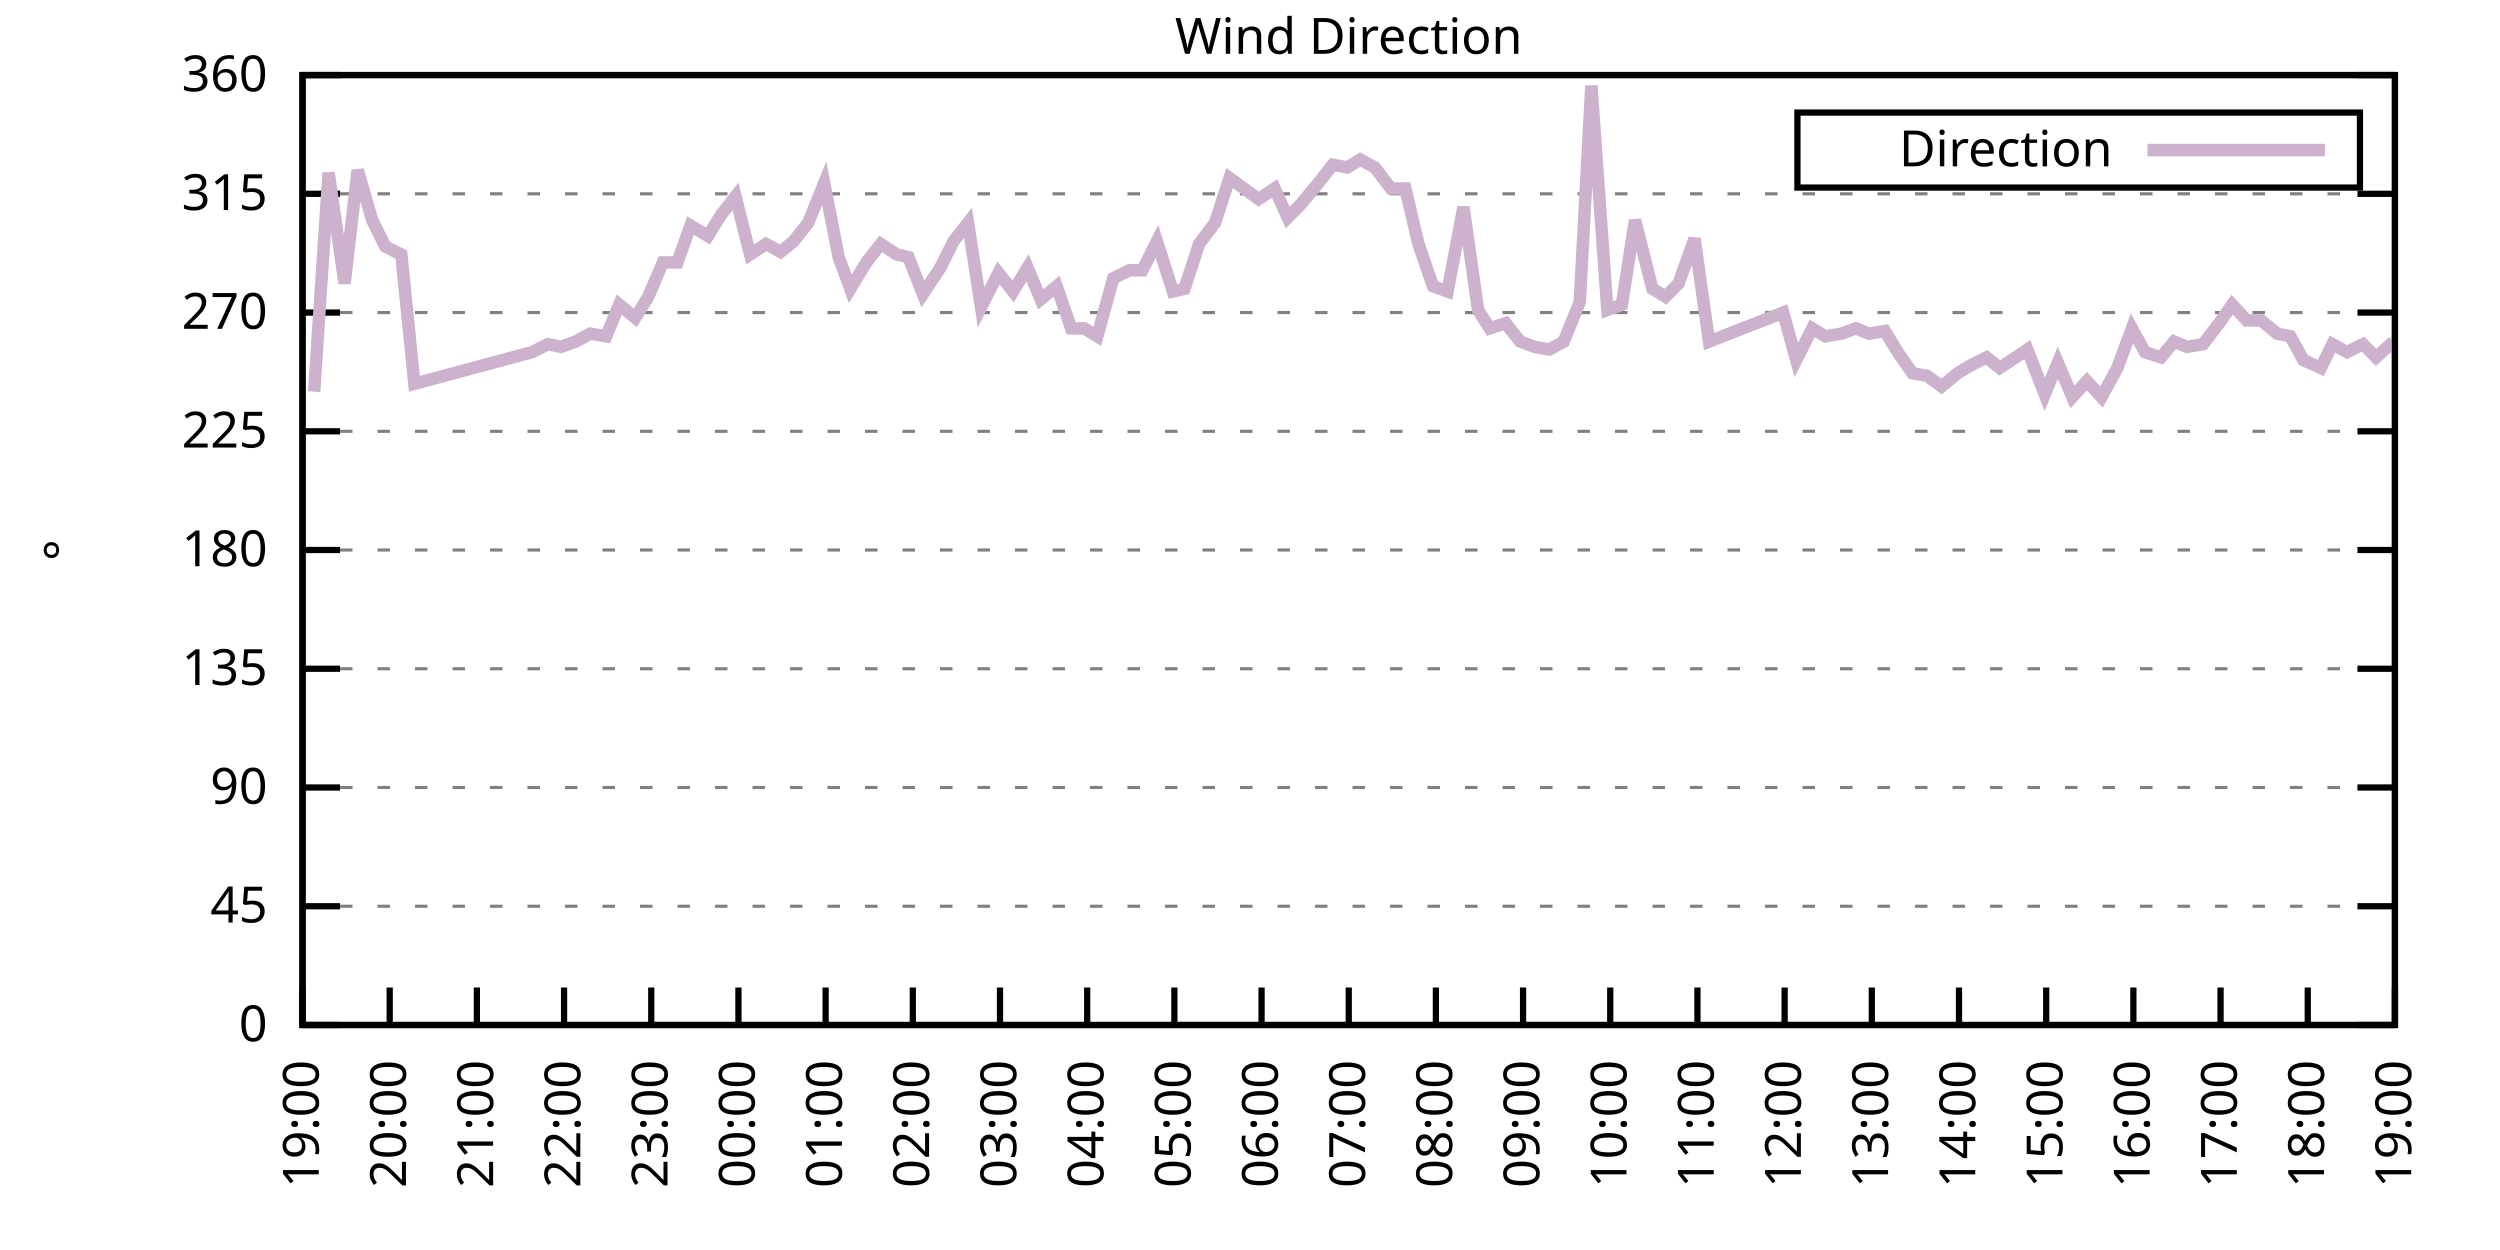
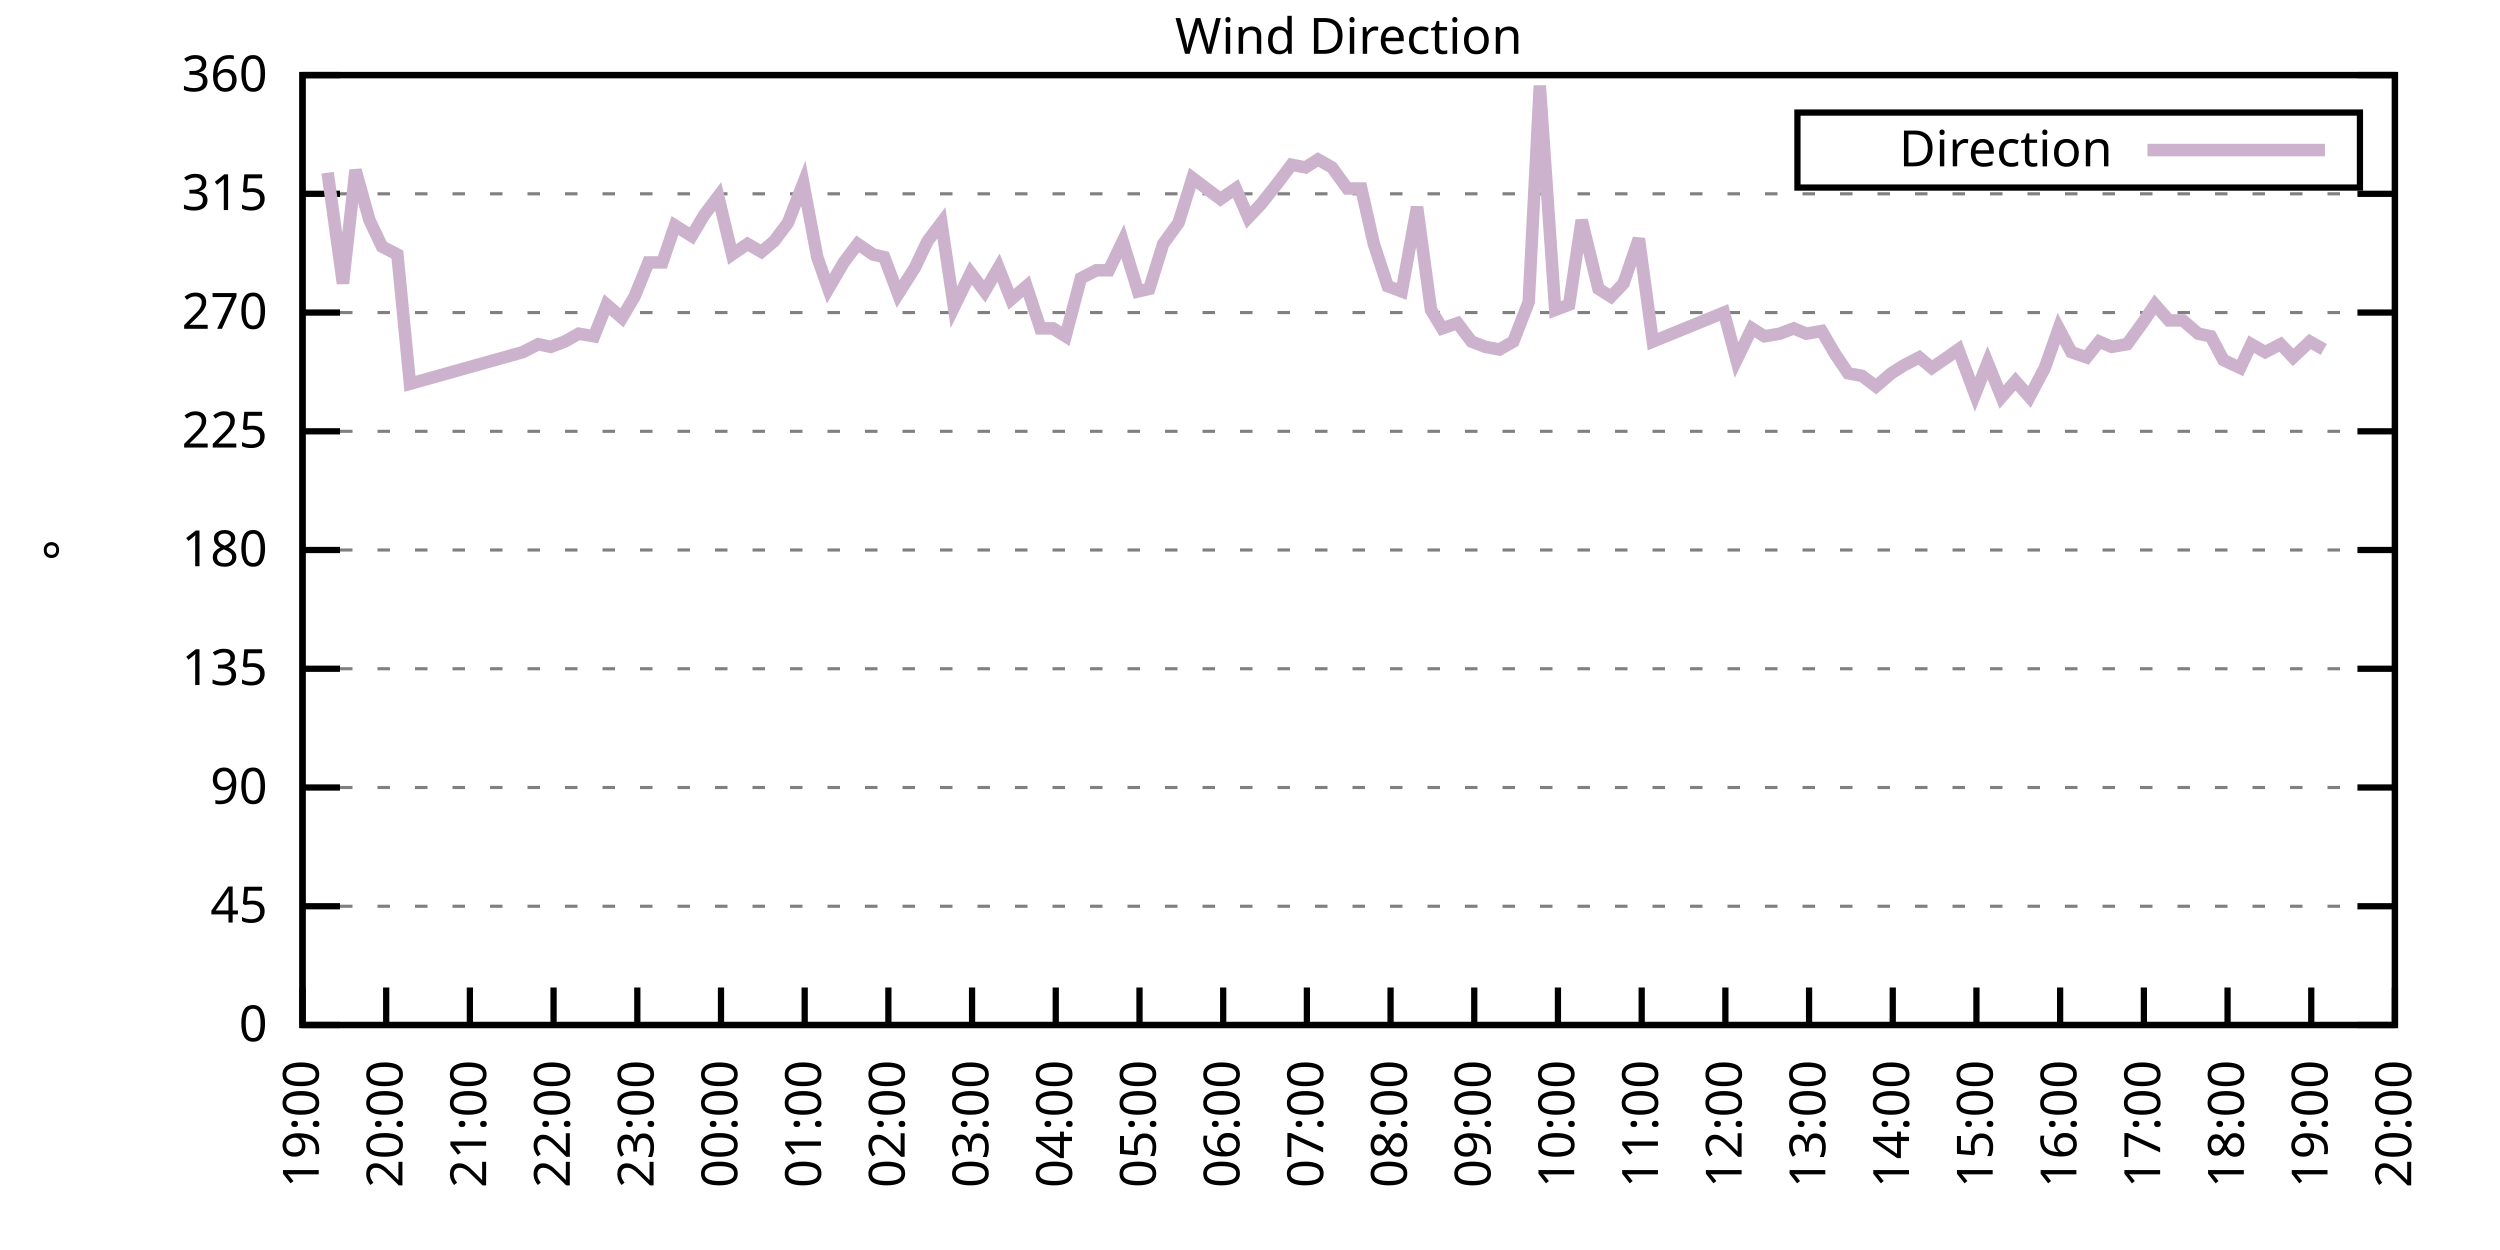
<svg xmlns="http://www.w3.org/2000/svg" xmlns:xlink="http://www.w3.org/1999/xlink" width="400" height="200" viewBox="0 0 400 200">
  <g id="gnuplot_canvas">
    <rect x="0" y="0" width="400" height="200" fill="none" />
    <defs>
      <circle id="gpDot" r="0.5" stroke-width="0.5" stroke="currentColor" />
      <path id="gpPt0" stroke-width="0.333" stroke="currentColor" d="M-1,0 h2 M0,-1 v2" />
      <path id="gpPt1" stroke-width="0.333" stroke="currentColor" d="M-1,-1 L1,1 M1,-1 L-1,1" />
      <path id="gpPt2" stroke-width="0.333" stroke="currentColor" d="M-1,0 L1,0 M0,-1 L0,1 M-1,-1 L1,1 M-1,1 L1,-1" />
      <rect id="gpPt3" stroke-width="0.333" stroke="currentColor" x="-1" y="-1" width="2" height="2" />
      <rect id="gpPt4" stroke-width="0.333" stroke="currentColor" fill="currentColor" x="-1" y="-1" width="2" height="2" />
      <circle id="gpPt5" stroke-width="0.333" stroke="currentColor" cx="0" cy="0" r="1" />
      <use xlink:href="#gpPt5" id="gpPt6" fill="currentColor" stroke="none" />
      <path id="gpPt7" stroke-width="0.333" stroke="currentColor" d="M0,-1.33 L-1.33,0.67 L1.33,0.67 z" />
      <use xlink:href="#gpPt7" id="gpPt8" fill="currentColor" stroke="none" />
      <use xlink:href="#gpPt7" id="gpPt9" stroke="currentColor" transform="rotate(180)" />
      <use xlink:href="#gpPt9" id="gpPt10" fill="currentColor" stroke="none" />
      <use xlink:href="#gpPt3" id="gpPt11" stroke="currentColor" transform="rotate(45)" />
      <use xlink:href="#gpPt11" id="gpPt12" fill="currentColor" stroke="none" />
      <path id="gpPt13" stroke-width="0.333" stroke="currentColor" d="M0,1.330 L1.265,0.411 L0.782,-1.067 L-0.782,-1.076 L-1.265,0.411 z" />
      <use xlink:href="#gpPt13" id="gpPt14" fill="currentColor" stroke="none" />
      <filter id="textbox" filterUnits="objectBoundingBox" x="0" y="0" height="1" width="1">
        <feFlood flood-color="white" flood-opacity="1" result="bgnd" />
        <feComposite in="SourceGraphic" in2="bgnd" operator="atop" />
      </filter>
      <filter id="greybox" filterUnits="objectBoundingBox" x="0" y="0" height="1" width="1">
        <feFlood flood-color="lightgrey" flood-opacity="1" result="grey" />
        <feComposite in="SourceGraphic" in2="grey" operator="atop" />
      </filter>
    </defs>
    <g fill="none" color="white" stroke="currentColor" stroke-width="1.00" stroke-linecap="butt" stroke-linejoin="miter">
</g>
    <g fill="none" color="black" stroke="currentColor" stroke-width="1.00" stroke-linecap="butt" stroke-linejoin="miter">
      <g stroke="none" shape-rendering="crispEdges">
        <polygon fill="rgb(255, 255, 255)" points="48.40,164.00 383.18,164.00 383.18,12.02 48.40,12.02 " />
      </g>
    </g>
    <g fill="none" color="black" stroke="currentColor" stroke-width="1.00" stroke-linecap="butt" stroke-linejoin="miter">
</g>
    <g fill="none" color="black" stroke="black" stroke-width="0.50" stroke-linecap="butt" stroke-linejoin="miter">
</g>
    <g fill="none" color="gray" stroke="currentColor" stroke-width="0.50" stroke-linecap="butt" stroke-linejoin="miter">
      <path stroke="gray" stroke-dasharray="2,4" class="gridline" d="M48.40,164.00 L383.19,164.00  " />
    </g>
    <g fill="none" color="gray" stroke="gray" stroke-width="1.00" stroke-linecap="butt" stroke-linejoin="miter">
</g>
    <g fill="none" color="black" stroke="currentColor" stroke-width="1.00" stroke-linecap="butt" stroke-linejoin="miter">
      <path stroke="black" d="M48.40,164.00 L54.40,164.00 M383.19,164.00 L377.19,164.00  " />
      <g transform="translate(42.80,166.60)" stroke="none" fill="black" font-family="Sans" font-size="8.00" text-anchor="end">
        <text>
          <tspan font-family="Sans"> 0</tspan>
        </text>
      </g>
    </g>
    <g fill="none" color="black" stroke="currentColor" stroke-width="1.00" stroke-linecap="butt" stroke-linejoin="miter">
</g>
    <g fill="none" color="black" stroke="black" stroke-width="0.50" stroke-linecap="butt" stroke-linejoin="miter">
</g>
    <g fill="none" color="gray" stroke="currentColor" stroke-width="0.50" stroke-linecap="butt" stroke-linejoin="miter">
      <path stroke="gray" stroke-dasharray="2,4" class="gridline" d="M48.40,145.00 L383.19,145.00  " />
    </g>
    <g fill="none" color="gray" stroke="gray" stroke-width="1.00" stroke-linecap="butt" stroke-linejoin="miter">
</g>
    <g fill="none" color="black" stroke="currentColor" stroke-width="1.00" stroke-linecap="butt" stroke-linejoin="miter">
      <path stroke="black" d="M48.40,145.00 L54.40,145.00 M383.19,145.00 L377.19,145.00  " />
      <g transform="translate(42.80,147.60)" stroke="none" fill="black" font-family="Sans" font-size="8.00" text-anchor="end">
        <text>
          <tspan font-family="Sans"> 45</tspan>
        </text>
      </g>
    </g>
    <g fill="none" color="black" stroke="currentColor" stroke-width="1.00" stroke-linecap="butt" stroke-linejoin="miter">
</g>
    <g fill="none" color="black" stroke="black" stroke-width="0.50" stroke-linecap="butt" stroke-linejoin="miter">
</g>
    <g fill="none" color="gray" stroke="currentColor" stroke-width="0.50" stroke-linecap="butt" stroke-linejoin="miter">
      <path stroke="gray" stroke-dasharray="2,4" class="gridline" d="M48.40,126.00 L383.19,126.00  " />
    </g>
    <g fill="none" color="gray" stroke="gray" stroke-width="1.00" stroke-linecap="butt" stroke-linejoin="miter">
</g>
    <g fill="none" color="black" stroke="currentColor" stroke-width="1.00" stroke-linecap="butt" stroke-linejoin="miter">
      <path stroke="black" d="M48.40,126.00 L54.40,126.00 M383.19,126.00 L377.19,126.00  " />
      <g transform="translate(42.80,128.60)" stroke="none" fill="black" font-family="Sans" font-size="8.00" text-anchor="end">
        <text>
          <tspan font-family="Sans"> 90</tspan>
        </text>
      </g>
    </g>
    <g fill="none" color="black" stroke="currentColor" stroke-width="1.00" stroke-linecap="butt" stroke-linejoin="miter">
</g>
    <g fill="none" color="black" stroke="black" stroke-width="0.50" stroke-linecap="butt" stroke-linejoin="miter">
</g>
    <g fill="none" color="gray" stroke="currentColor" stroke-width="0.50" stroke-linecap="butt" stroke-linejoin="miter">
      <path stroke="gray" stroke-dasharray="2,4" class="gridline" d="M48.40,107.00 L383.19,107.00  " />
    </g>
    <g fill="none" color="gray" stroke="gray" stroke-width="1.00" stroke-linecap="butt" stroke-linejoin="miter">
</g>
    <g fill="none" color="black" stroke="currentColor" stroke-width="1.00" stroke-linecap="butt" stroke-linejoin="miter">
      <path stroke="black" d="M48.40,107.00 L54.40,107.00 M383.19,107.00 L377.19,107.00  " />
      <g transform="translate(42.80,109.60)" stroke="none" fill="black" font-family="Sans" font-size="8.00" text-anchor="end">
        <text>
          <tspan font-family="Sans"> 135</tspan>
        </text>
      </g>
    </g>
    <g fill="none" color="black" stroke="currentColor" stroke-width="1.00" stroke-linecap="butt" stroke-linejoin="miter">
</g>
    <g fill="none" color="black" stroke="black" stroke-width="0.50" stroke-linecap="butt" stroke-linejoin="miter">
</g>
    <g fill="none" color="gray" stroke="currentColor" stroke-width="0.50" stroke-linecap="butt" stroke-linejoin="miter">
      <path stroke="gray" stroke-dasharray="2,4" class="gridline" d="M48.40,88.00 L383.19,88.00  " />
    </g>
    <g fill="none" color="gray" stroke="gray" stroke-width="1.00" stroke-linecap="butt" stroke-linejoin="miter">
</g>
    <g fill="none" color="black" stroke="currentColor" stroke-width="1.00" stroke-linecap="butt" stroke-linejoin="miter">
      <path stroke="black" d="M48.40,88.00 L54.40,88.00 M383.19,88.00 L377.19,88.00  " />
      <g transform="translate(42.80,90.60)" stroke="none" fill="black" font-family="Sans" font-size="8.00" text-anchor="end">
        <text>
          <tspan font-family="Sans"> 180</tspan>
        </text>
      </g>
    </g>
    <g fill="none" color="black" stroke="currentColor" stroke-width="1.00" stroke-linecap="butt" stroke-linejoin="miter">
</g>
    <g fill="none" color="black" stroke="black" stroke-width="0.50" stroke-linecap="butt" stroke-linejoin="miter">
</g>
    <g fill="none" color="gray" stroke="currentColor" stroke-width="0.50" stroke-linecap="butt" stroke-linejoin="miter">
      <path stroke="gray" stroke-dasharray="2,4" class="gridline" d="M48.40,69.01 L383.19,69.01  " />
    </g>
    <g fill="none" color="gray" stroke="gray" stroke-width="1.00" stroke-linecap="butt" stroke-linejoin="miter">
</g>
    <g fill="none" color="black" stroke="currentColor" stroke-width="1.00" stroke-linecap="butt" stroke-linejoin="miter">
      <path stroke="black" d="M48.40,69.01 L54.40,69.01 M383.19,69.01 L377.19,69.01  " />
      <g transform="translate(42.80,71.61)" stroke="none" fill="black" font-family="Sans" font-size="8.00" text-anchor="end">
        <text>
          <tspan font-family="Sans"> 225</tspan>
        </text>
      </g>
    </g>
    <g fill="none" color="black" stroke="currentColor" stroke-width="1.00" stroke-linecap="butt" stroke-linejoin="miter">
</g>
    <g fill="none" color="black" stroke="black" stroke-width="0.50" stroke-linecap="butt" stroke-linejoin="miter">
</g>
    <g fill="none" color="gray" stroke="currentColor" stroke-width="0.50" stroke-linecap="butt" stroke-linejoin="miter">
      <path stroke="gray" stroke-dasharray="2,4" class="gridline" d="M48.40,50.01 L383.19,50.01  " />
    </g>
    <g fill="none" color="gray" stroke="gray" stroke-width="1.00" stroke-linecap="butt" stroke-linejoin="miter">
</g>
    <g fill="none" color="black" stroke="currentColor" stroke-width="1.00" stroke-linecap="butt" stroke-linejoin="miter">
      <path stroke="black" d="M48.40,50.01 L54.40,50.01 M383.19,50.01 L377.19,50.01  " />
      <g transform="translate(42.80,52.61)" stroke="none" fill="black" font-family="Sans" font-size="8.00" text-anchor="end">
        <text>
          <tspan font-family="Sans"> 270</tspan>
        </text>
      </g>
    </g>
    <g fill="none" color="black" stroke="currentColor" stroke-width="1.00" stroke-linecap="butt" stroke-linejoin="miter">
</g>
    <g fill="none" color="black" stroke="black" stroke-width="0.50" stroke-linecap="butt" stroke-linejoin="miter">
</g>
    <g fill="none" color="gray" stroke="currentColor" stroke-width="0.50" stroke-linecap="butt" stroke-linejoin="miter">
      <path stroke="gray" stroke-dasharray="2,4" class="gridline" d="M48.40,31.01 L383.19,31.01  " />
    </g>
    <g fill="none" color="gray" stroke="gray" stroke-width="1.00" stroke-linecap="butt" stroke-linejoin="miter">
</g>
    <g fill="none" color="black" stroke="currentColor" stroke-width="1.00" stroke-linecap="butt" stroke-linejoin="miter">
      <path stroke="black" d="M48.40,31.01 L54.40,31.01 M383.19,31.01 L377.19,31.01  " />
      <g transform="translate(42.80,33.61)" stroke="none" fill="black" font-family="Sans" font-size="8.00" text-anchor="end">
        <text>
          <tspan font-family="Sans"> 315</tspan>
        </text>
      </g>
    </g>
    <g fill="none" color="black" stroke="currentColor" stroke-width="1.00" stroke-linecap="butt" stroke-linejoin="miter">
</g>
    <g fill="none" color="black" stroke="black" stroke-width="0.50" stroke-linecap="butt" stroke-linejoin="miter">
</g>
    <g fill="none" color="gray" stroke="currentColor" stroke-width="0.50" stroke-linecap="butt" stroke-linejoin="miter">
      <path stroke="gray" stroke-dasharray="2,4" class="gridline" d="M48.40,12.01 L383.19,12.01  " />
    </g>
    <g fill="none" color="gray" stroke="gray" stroke-width="1.00" stroke-linecap="butt" stroke-linejoin="miter">
</g>
    <g fill="none" color="black" stroke="currentColor" stroke-width="1.00" stroke-linecap="butt" stroke-linejoin="miter">
      <path stroke="black" d="M48.40,12.01 L54.40,12.01 M383.19,12.01 L377.19,12.01  " />
      <g transform="translate(42.80,14.61)" stroke="none" fill="black" font-family="Sans" font-size="8.00" text-anchor="end">
        <text>
          <tspan font-family="Sans"> 360</tspan>
        </text>
      </g>
    </g>
    <g fill="none" color="black" stroke="currentColor" stroke-width="1.00" stroke-linecap="butt" stroke-linejoin="miter">
      <path stroke="black" d="M48.40,164.00 L48.40,158.00  " />
      <g transform="translate(51.00,169.60) rotate(270.00)" stroke="none" fill="black" font-family="Sans" font-size="8.00" text-anchor="end">
        <text>
          <tspan font-family="Sans">19:00</tspan>
        </text>
      </g>
    </g>
    <g fill="none" color="black" stroke="currentColor" stroke-width="1.00" stroke-linecap="butt" stroke-linejoin="miter">
-       <path stroke="black" d="M62.35,164.00 L62.35,158.00  " />
-       <g transform="translate(64.95,169.60) rotate(270.00)" stroke="none" fill="black" font-family="Sans" font-size="8.00" text-anchor="end">
+       <path stroke="black" d="M61.79,164.00 L61.79,158.00  " />
+       <g transform="translate(64.39,169.60) rotate(270.00)" stroke="none" fill="black" font-family="Sans" font-size="8.00" text-anchor="end">
        <text>
          <tspan font-family="Sans">20:00</tspan>
        </text>
      </g>
    </g>
    <g fill="none" color="black" stroke="currentColor" stroke-width="1.00" stroke-linecap="butt" stroke-linejoin="miter">
-       <path stroke="black" d="M76.30,164.00 L76.30,158.00  " />
-       <g transform="translate(78.90,169.60) rotate(270.00)" stroke="none" fill="black" font-family="Sans" font-size="8.00" text-anchor="end">
+       <path stroke="black" d="M75.18,164.00 L75.18,158.00  " />
+       <g transform="translate(77.78,169.60) rotate(270.00)" stroke="none" fill="black" font-family="Sans" font-size="8.00" text-anchor="end">
        <text>
          <tspan font-family="Sans">21:00</tspan>
        </text>
      </g>
    </g>
    <g fill="none" color="black" stroke="currentColor" stroke-width="1.00" stroke-linecap="butt" stroke-linejoin="miter">
-       <path stroke="black" d="M90.25,164.00 L90.25,158.00  " />
-       <g transform="translate(92.85,169.60) rotate(270.00)" stroke="none" fill="black" font-family="Sans" font-size="8.00" text-anchor="end">
+       <path stroke="black" d="M88.57,164.00 L88.57,158.00  " />
+       <g transform="translate(91.17,169.60) rotate(270.00)" stroke="none" fill="black" font-family="Sans" font-size="8.00" text-anchor="end">
        <text>
          <tspan font-family="Sans">22:00</tspan>
        </text>
      </g>
    </g>
    <g fill="none" color="black" stroke="currentColor" stroke-width="1.00" stroke-linecap="butt" stroke-linejoin="miter">
-       <path stroke="black" d="M104.20,164.00 L104.20,158.00  " />
-       <g transform="translate(106.80,169.60) rotate(270.00)" stroke="none" fill="black" font-family="Sans" font-size="8.00" text-anchor="end">
+       <path stroke="black" d="M101.97,164.00 L101.97,158.00  " />
+       <g transform="translate(104.57,169.60) rotate(270.00)" stroke="none" fill="black" font-family="Sans" font-size="8.00" text-anchor="end">
        <text>
          <tspan font-family="Sans">23:00</tspan>
        </text>
      </g>
    </g>
    <g fill="none" color="black" stroke="currentColor" stroke-width="1.00" stroke-linecap="butt" stroke-linejoin="miter">
-       <path stroke="black" d="M118.15,164.00 L118.15,158.00  " />
-       <g transform="translate(120.75,169.60) rotate(270.00)" stroke="none" fill="black" font-family="Sans" font-size="8.00" text-anchor="end">
+       <path stroke="black" d="M115.36,164.00 L115.36,158.00  " />
+       <g transform="translate(117.96,169.60) rotate(270.00)" stroke="none" fill="black" font-family="Sans" font-size="8.00" text-anchor="end">
        <text>
          <tspan font-family="Sans">00:00</tspan>
        </text>
      </g>
    </g>
    <g fill="none" color="black" stroke="currentColor" stroke-width="1.00" stroke-linecap="butt" stroke-linejoin="miter">
-       <path stroke="black" d="M132.10,164.00 L132.10,158.00  " />
-       <g transform="translate(134.70,169.60) rotate(270.00)" stroke="none" fill="black" font-family="Sans" font-size="8.00" text-anchor="end">
+       <path stroke="black" d="M128.75,164.00 L128.75,158.00  " />
+       <g transform="translate(131.35,169.60) rotate(270.00)" stroke="none" fill="black" font-family="Sans" font-size="8.00" text-anchor="end">
        <text>
          <tspan font-family="Sans">01:00</tspan>
        </text>
      </g>
    </g>
    <g fill="none" color="black" stroke="currentColor" stroke-width="1.00" stroke-linecap="butt" stroke-linejoin="miter">
-       <path stroke="black" d="M146.05,164.00 L146.05,158.00  " />
-       <g transform="translate(148.65,169.60) rotate(270.00)" stroke="none" fill="black" font-family="Sans" font-size="8.00" text-anchor="end">
+       <path stroke="black" d="M142.14,164.00 L142.14,158.00  " />
+       <g transform="translate(144.74,169.60) rotate(270.00)" stroke="none" fill="black" font-family="Sans" font-size="8.00" text-anchor="end">
        <text>
          <tspan font-family="Sans">02:00</tspan>
        </text>
      </g>
    </g>
    <g fill="none" color="black" stroke="currentColor" stroke-width="1.00" stroke-linecap="butt" stroke-linejoin="miter">
-       <path stroke="black" d="M160.00,164.00 L160.00,158.00  " />
-       <g transform="translate(162.60,169.60) rotate(270.00)" stroke="none" fill="black" font-family="Sans" font-size="8.00" text-anchor="end">
+       <path stroke="black" d="M155.53,164.00 L155.53,158.00  " />
+       <g transform="translate(158.13,169.60) rotate(270.00)" stroke="none" fill="black" font-family="Sans" font-size="8.00" text-anchor="end">
        <text>
          <tspan font-family="Sans">03:00</tspan>
        </text>
      </g>
    </g>
    <g fill="none" color="black" stroke="currentColor" stroke-width="1.00" stroke-linecap="butt" stroke-linejoin="miter">
-       <path stroke="black" d="M173.95,164.00 L173.95,158.00  " />
-       <g transform="translate(176.55,169.60) rotate(270.00)" stroke="none" fill="black" font-family="Sans" font-size="8.00" text-anchor="end">
+       <path stroke="black" d="M168.92,164.00 L168.92,158.00  " />
+       <g transform="translate(171.52,169.60) rotate(270.00)" stroke="none" fill="black" font-family="Sans" font-size="8.00" text-anchor="end">
        <text>
          <tspan font-family="Sans">04:00</tspan>
        </text>
      </g>
    </g>
    <g fill="none" color="black" stroke="currentColor" stroke-width="1.00" stroke-linecap="butt" stroke-linejoin="miter">
-       <path stroke="black" d="M187.90,164.00 L187.90,158.00  " />
-       <g transform="translate(190.50,169.60) rotate(270.00)" stroke="none" fill="black" font-family="Sans" font-size="8.00" text-anchor="end">
+       <path stroke="black" d="M182.32,164.00 L182.32,158.00  " />
+       <g transform="translate(184.92,169.60) rotate(270.00)" stroke="none" fill="black" font-family="Sans" font-size="8.00" text-anchor="end">
        <text>
          <tspan font-family="Sans">05:00</tspan>
        </text>
      </g>
    </g>
    <g fill="none" color="black" stroke="currentColor" stroke-width="1.00" stroke-linecap="butt" stroke-linejoin="miter">
-       <path stroke="black" d="M201.85,164.00 L201.85,158.00  " />
-       <g transform="translate(204.45,169.60) rotate(270.00)" stroke="none" fill="black" font-family="Sans" font-size="8.00" text-anchor="end">
+       <path stroke="black" d="M195.71,164.00 L195.71,158.00  " />
+       <g transform="translate(198.31,169.60) rotate(270.00)" stroke="none" fill="black" font-family="Sans" font-size="8.00" text-anchor="end">
        <text>
          <tspan font-family="Sans">06:00</tspan>
        </text>
      </g>
    </g>
    <g fill="none" color="black" stroke="currentColor" stroke-width="1.00" stroke-linecap="butt" stroke-linejoin="miter">
-       <path stroke="black" d="M215.80,164.00 L215.80,158.00  " />
-       <g transform="translate(218.40,169.60) rotate(270.00)" stroke="none" fill="black" font-family="Sans" font-size="8.00" text-anchor="end">
+       <path stroke="black" d="M209.10,164.00 L209.10,158.00  " />
+       <g transform="translate(211.70,169.60) rotate(270.00)" stroke="none" fill="black" font-family="Sans" font-size="8.00" text-anchor="end">
        <text>
          <tspan font-family="Sans">07:00</tspan>
        </text>
      </g>
    </g>
    <g fill="none" color="black" stroke="currentColor" stroke-width="1.00" stroke-linecap="butt" stroke-linejoin="miter">
-       <path stroke="black" d="M229.74,164.00 L229.74,158.00  " />
-       <g transform="translate(232.34,169.60) rotate(270.00)" stroke="none" fill="black" font-family="Sans" font-size="8.00" text-anchor="end">
+       <path stroke="black" d="M222.49,164.00 L222.49,158.00  " />
+       <g transform="translate(225.09,169.60) rotate(270.00)" stroke="none" fill="black" font-family="Sans" font-size="8.00" text-anchor="end">
        <text>
          <tspan font-family="Sans">08:00</tspan>
        </text>
      </g>
    </g>
    <g fill="none" color="black" stroke="currentColor" stroke-width="1.00" stroke-linecap="butt" stroke-linejoin="miter">
-       <path stroke="black" d="M243.69,164.00 L243.69,158.00  " />
-       <g transform="translate(246.29,169.60) rotate(270.00)" stroke="none" fill="black" font-family="Sans" font-size="8.00" text-anchor="end">
+       <path stroke="black" d="M235.88,164.00 L235.88,158.00  " />
+       <g transform="translate(238.48,169.60) rotate(270.00)" stroke="none" fill="black" font-family="Sans" font-size="8.00" text-anchor="end">
        <text>
          <tspan font-family="Sans">09:00</tspan>
        </text>
      </g>
    </g>
    <g fill="none" color="black" stroke="currentColor" stroke-width="1.00" stroke-linecap="butt" stroke-linejoin="miter">
-       <path stroke="black" d="M257.64,164.00 L257.64,158.00  " />
-       <g transform="translate(260.24,169.60) rotate(270.00)" stroke="none" fill="black" font-family="Sans" font-size="8.00" text-anchor="end">
+       <path stroke="black" d="M249.27,164.00 L249.27,158.00  " />
+       <g transform="translate(251.87,169.60) rotate(270.00)" stroke="none" fill="black" font-family="Sans" font-size="8.00" text-anchor="end">
        <text>
          <tspan font-family="Sans">10:00</tspan>
        </text>
      </g>
    </g>
    <g fill="none" color="black" stroke="currentColor" stroke-width="1.00" stroke-linecap="butt" stroke-linejoin="miter">
-       <path stroke="black" d="M271.59,164.00 L271.59,158.00  " />
-       <g transform="translate(274.19,169.60) rotate(270.00)" stroke="none" fill="black" font-family="Sans" font-size="8.00" text-anchor="end">
+       <path stroke="black" d="M262.67,164.00 L262.67,158.00  " />
+       <g transform="translate(265.27,169.60) rotate(270.00)" stroke="none" fill="black" font-family="Sans" font-size="8.00" text-anchor="end">
        <text>
          <tspan font-family="Sans">11:00</tspan>
        </text>
      </g>
    </g>
    <g fill="none" color="black" stroke="currentColor" stroke-width="1.00" stroke-linecap="butt" stroke-linejoin="miter">
-       <path stroke="black" d="M285.54,164.00 L285.54,158.00  " />
-       <g transform="translate(288.14,169.60) rotate(270.00)" stroke="none" fill="black" font-family="Sans" font-size="8.00" text-anchor="end">
+       <path stroke="black" d="M276.06,164.00 L276.06,158.00  " />
+       <g transform="translate(278.66,169.60) rotate(270.00)" stroke="none" fill="black" font-family="Sans" font-size="8.00" text-anchor="end">
        <text>
          <tspan font-family="Sans">12:00</tspan>
        </text>
      </g>
    </g>
    <g fill="none" color="black" stroke="currentColor" stroke-width="1.00" stroke-linecap="butt" stroke-linejoin="miter">
-       <path stroke="black" d="M299.49,164.00 L299.49,158.00  " />
-       <g transform="translate(302.09,169.60) rotate(270.00)" stroke="none" fill="black" font-family="Sans" font-size="8.00" text-anchor="end">
+       <path stroke="black" d="M289.45,164.00 L289.45,158.00  " />
+       <g transform="translate(292.05,169.60) rotate(270.00)" stroke="none" fill="black" font-family="Sans" font-size="8.00" text-anchor="end">
        <text>
          <tspan font-family="Sans">13:00</tspan>
        </text>
      </g>
    </g>
    <g fill="none" color="black" stroke="currentColor" stroke-width="1.00" stroke-linecap="butt" stroke-linejoin="miter">
-       <path stroke="black" d="M313.44,164.00 L313.44,158.00  " />
-       <g transform="translate(316.04,169.60) rotate(270.00)" stroke="none" fill="black" font-family="Sans" font-size="8.00" text-anchor="end">
+       <path stroke="black" d="M302.84,164.00 L302.84,158.00  " />
+       <g transform="translate(305.44,169.60) rotate(270.00)" stroke="none" fill="black" font-family="Sans" font-size="8.00" text-anchor="end">
        <text>
          <tspan font-family="Sans">14:00</tspan>
        </text>
      </g>
    </g>
    <g fill="none" color="black" stroke="currentColor" stroke-width="1.00" stroke-linecap="butt" stroke-linejoin="miter">
-       <path stroke="black" d="M327.39,164.00 L327.39,158.00  " />
-       <g transform="translate(329.99,169.60) rotate(270.00)" stroke="none" fill="black" font-family="Sans" font-size="8.00" text-anchor="end">
+       <path stroke="black" d="M316.23,164.00 L316.23,158.00  " />
+       <g transform="translate(318.83,169.60) rotate(270.00)" stroke="none" fill="black" font-family="Sans" font-size="8.00" text-anchor="end">
        <text>
          <tspan font-family="Sans">15:00</tspan>
        </text>
      </g>
    </g>
    <g fill="none" color="black" stroke="currentColor" stroke-width="1.00" stroke-linecap="butt" stroke-linejoin="miter">
-       <path stroke="black" d="M341.34,164.00 L341.34,158.00  " />
-       <g transform="translate(343.94,169.60) rotate(270.00)" stroke="none" fill="black" font-family="Sans" font-size="8.00" text-anchor="end">
+       <path stroke="black" d="M329.62,164.00 L329.62,158.00  " />
+       <g transform="translate(332.22,169.60) rotate(270.00)" stroke="none" fill="black" font-family="Sans" font-size="8.00" text-anchor="end">
        <text>
          <tspan font-family="Sans">16:00</tspan>
        </text>
      </g>
    </g>
    <g fill="none" color="black" stroke="currentColor" stroke-width="1.00" stroke-linecap="butt" stroke-linejoin="miter">
-       <path stroke="black" d="M355.29,164.00 L355.29,158.00  " />
-       <g transform="translate(357.89,169.60) rotate(270.00)" stroke="none" fill="black" font-family="Sans" font-size="8.00" text-anchor="end">
+       <path stroke="black" d="M343.02,164.00 L343.02,158.00  " />
+       <g transform="translate(345.62,169.60) rotate(270.00)" stroke="none" fill="black" font-family="Sans" font-size="8.00" text-anchor="end">
        <text>
          <tspan font-family="Sans">17:00</tspan>
        </text>
      </g>
    </g>
    <g fill="none" color="black" stroke="currentColor" stroke-width="1.00" stroke-linecap="butt" stroke-linejoin="miter">
-       <path stroke="black" d="M369.24,164.00 L369.24,158.00  " />
-       <g transform="translate(371.84,169.60) rotate(270.00)" stroke="none" fill="black" font-family="Sans" font-size="8.00" text-anchor="end">
+       <path stroke="black" d="M356.41,164.00 L356.41,158.00  " />
+       <g transform="translate(359.01,169.60) rotate(270.00)" stroke="none" fill="black" font-family="Sans" font-size="8.00" text-anchor="end">
        <text>
          <tspan font-family="Sans">18:00</tspan>
+         </text>
+       </g>
+     </g>
+     <g fill="none" color="black" stroke="currentColor" stroke-width="1.00" stroke-linecap="butt" stroke-linejoin="miter">
+       <path stroke="black" d="M369.80,164.00 L369.80,158.00  " />
+       <g transform="translate(372.40,169.60) rotate(270.00)" stroke="none" fill="black" font-family="Sans" font-size="8.00" text-anchor="end">
+         <text>
+           <tspan font-family="Sans">19:00</tspan>
        </text>
      </g>
    </g>
    <g fill="none" color="black" stroke="currentColor" stroke-width="1.00" stroke-linecap="butt" stroke-linejoin="miter">
      <path stroke="black" d="M383.19,164.00 L383.19,158.00  " />
      <g transform="translate(385.79,169.60) rotate(270.00)" stroke="none" fill="black" font-family="Sans" font-size="8.00" text-anchor="end">
        <text>
-           <tspan font-family="Sans">19:00</tspan>
+           <tspan font-family="Sans">20:00</tspan>
        </text>
      </g>
    </g>
    <g fill="none" color="black" stroke="currentColor" stroke-width="1.00" stroke-linecap="butt" stroke-linejoin="miter">
</g>
    <g fill="none" color="black" stroke="currentColor" stroke-width="1.00" stroke-linecap="butt" stroke-linejoin="miter">
      <path stroke="black" d="M48.40,12.01 L48.40,164.00 L383.19,164.00 L383.19,12.01 L48.40,12.01 Z  " />
    </g>
    <g fill="none" color="black" stroke="currentColor" stroke-width="1.00" stroke-linecap="butt" stroke-linejoin="miter">
</g>
    <g fill="none" color="black" stroke="currentColor" stroke-width="1.00" stroke-linecap="butt" stroke-linejoin="miter">
      <path stroke="black" d="M287.59,30.01 L287.59,18.01 L377.59,18.01 L377.59,30.01 L287.59,30.01 Z  " />
    </g>
    <g id="Wind_direction_plot_1">
      <g fill="none" color="white" stroke="black" stroke-width="2.00" stroke-linecap="butt" stroke-linejoin="miter">
</g>
      <g fill="none" color="black" stroke="currentColor" stroke-width="2.00" stroke-linecap="butt" stroke-linejoin="miter">
        <g transform="translate(337.99,26.61)" stroke="none" fill="black" font-family="Sans" font-size="8.00" text-anchor="end">
          <text>
            <tspan font-family="Sans">Direction</tspan>
          </text>
        </g>
      </g>
      <g fill="none" color="black" stroke="currentColor" stroke-width="2.00" stroke-linecap="butt" stroke-linejoin="miter">
-         <path stroke="rgb(204, 178, 204)" d="M343.59,24.01 L371.99,24.01 M50.26,62.67 L52.58,27.63 L55.14,45.36 L57.23,27.21 L59.56,35.23 L61.65,39.45   L64.21,40.72 L66.30,61.41 L85.13,56.34 L87.69,55.07 L89.78,55.50 L92.11,54.65 L94.43,53.39 L96.99,53.81   L99.08,48.74 L101.64,50.85 L103.73,47.47 L106.06,41.99 L108.38,41.99 L110.48,36.08 L113.27,37.76 L115.36,34.39   L117.68,31.43 L120.01,40.72 L122.57,39.03 L124.89,40.30 L126.98,38.61 L129.31,35.65 L131.87,29.32 L134.19,41.14   L136.05,46.21 L138.61,41.99 L140.93,39.03 L143.49,40.72 L145.35,41.14 L147.67,47.05 L150.46,42.83 L152.56,38.61   L154.88,35.65 L156.97,49.16 L159.76,43.67 L162.09,46.63 L164.41,42.83 L166.51,47.90 L169.06,45.79 L171.39,52.54   L173.48,52.54 L175.57,53.81 L178.13,44.52 L180.69,43.25 L182.78,43.25 L185.11,38.61 L187.66,46.63 L189.52,46.21   L191.85,39.03 L194.41,35.65 L196.73,28.48 L201.38,31.85 L203.94,30.16 L206.03,34.81 L208.12,32.70 L210.91,29.32   L213.24,26.36 L215.56,26.79 L217.65,25.52 L219.98,26.79 L222.54,30.16 L224.86,30.16 L226.95,39.03 L229.28,45.79   L231.60,46.63 L234.16,33.12 L236.49,49.59 L238.35,52.54 L240.90,51.70 L243.23,54.65 L245.55,55.50 L247.88,55.92   L250.20,54.65 L252.76,48.32 L254.62,13.70 L257.18,49.59 L259.50,48.74 L261.60,35.23 L264.39,46.21 L266.48,47.47   L268.57,45.36 L271.13,38.19 L273.45,54.65 L285.31,50.01 L287.40,57.61 L289.96,52.54 L292.05,53.81 L294.61,53.39   L296.94,52.54 L299.03,53.39 L301.58,52.96 L303.91,56.76 L306.00,59.72 L308.33,60.14 L310.65,61.83 L313.21,59.72   L315.30,58.45 L317.86,57.18 L319.95,58.87 L322.51,57.18 L324.37,55.92 L327.16,63.10 L329.25,58.03 L331.58,63.52   L333.90,60.98 L336.23,63.52 L338.78,58.87 L341.11,52.54 L343.20,56.34 L345.76,57.18 L347.85,54.65 L349.94,55.50   L352.50,55.07 L355.06,51.70 L357.15,48.74 L359.48,51.27 L361.80,51.27 L364.36,53.39 L366.45,53.81 L368.54,57.61   L371.33,58.87 L373.19,55.07 L375.52,56.34 L378.08,55.07 L380.17,57.18 L382.96,54.65  " />
+         <path stroke="rgb(204, 178, 204)" d="M343.59,24.01 L371.99,24.01 M52.42,27.63 L54.87,45.36 L56.88,27.21 L59.11,35.23 L61.12,39.45 L63.58,40.72   L65.59,61.41 L83.66,56.34 L86.12,55.07 L88.13,55.50 L90.36,54.65 L92.59,53.39 L95.05,53.81 L97.06,48.74   L99.51,50.85 L101.52,47.47 L103.75,41.99 L105.98,41.99 L107.99,36.08 L110.67,37.76 L112.68,34.39 L114.91,31.43   L117.14,40.72 L119.60,39.03 L121.83,40.30 L123.84,38.61 L126.07,35.65 L128.53,29.32 L130.76,41.14 L132.54,46.21   L135.00,41.99 L137.23,39.03 L139.69,40.72 L141.47,41.14 L143.70,47.05 L146.38,42.83 L148.39,38.61 L150.62,35.65   L152.63,49.16 L155.31,43.67 L157.54,46.63 L159.77,42.83 L161.78,47.90 L164.24,45.79 L166.47,52.54 L168.48,52.54   L170.49,53.81 L172.94,44.52 L175.40,43.25 L177.41,43.25 L179.64,38.61 L182.09,46.63 L183.88,46.21 L186.11,39.03   L188.57,35.65 L190.80,28.48 L195.26,31.85 L197.72,30.16 L199.73,34.81 L201.73,32.70 L204.41,29.32 L206.64,26.36   L208.88,26.79 L210.88,25.52 L213.12,26.79 L215.57,30.16 L217.80,30.16 L219.81,39.03 L222.04,45.79 L224.28,46.63   L226.73,33.12 L228.96,49.59 L230.75,52.54 L233.20,51.70 L235.44,54.65 L237.67,55.50 L239.90,55.92 L242.13,54.65   L244.59,48.32 L246.37,13.70 L248.83,49.59 L251.06,48.74 L253.07,35.23 L255.75,46.21 L257.76,47.47 L259.76,45.36   L262.22,38.19 L264.45,54.65 L275.83,50.01 L277.84,57.61 L280.30,52.54 L282.31,53.81 L284.76,53.39 L286.99,52.54   L289.00,53.39 L291.46,52.96 L293.69,56.76 L295.70,59.72 L297.93,60.14 L300.16,61.83 L302.62,59.72 L304.63,58.45   L307.08,57.18 L309.09,58.87 L311.54,57.18 L313.33,55.92 L316.01,63.10 L318.02,58.03 L320.25,63.52 L322.48,60.98   L324.71,63.52 L327.17,58.87 L329.40,52.54 L331.41,56.34 L333.86,57.18 L335.87,54.65 L337.88,55.50 L340.34,55.07   L342.79,51.70 L344.80,48.74 L347.03,51.27 L349.26,51.27 L351.72,53.39 L353.73,53.81 L355.74,57.61 L358.42,58.87   L360.20,55.07 L362.43,56.34 L364.89,55.07 L366.90,57.18 L369.58,54.65 L371.81,55.92  " />
      </g>
    </g>
    <g fill="none" color="black" stroke="currentColor" stroke-width="2.00" stroke-linecap="butt" stroke-linejoin="miter">
</g>
    <g fill="none" color="black" stroke="black" stroke-width="1.00" stroke-linecap="butt" stroke-linejoin="miter">
</g>
    <g fill="none" color="black" stroke="currentColor" stroke-width="1.00" stroke-linecap="butt" stroke-linejoin="miter">
      <path stroke="black" d="M48.40,12.01 L48.40,164.00 L383.19,164.00 L383.19,12.01 L48.40,12.01 Z  " />
      <g transform="translate(12.80,88.01) rotate(270.00)" stroke="none" fill="black" font-family="Sans" font-size="8.00" text-anchor="middle">
        <text>
          <tspan font-family="Sans">°</tspan>
        </text>
      </g>
    </g>
    <g fill="none" color="black" stroke="currentColor" stroke-width="1.00" stroke-linecap="butt" stroke-linejoin="miter">
</g>
    <g fill="none" color="black" stroke="currentColor" stroke-width="1.00" stroke-linecap="butt" stroke-linejoin="miter">
      <g transform="translate(215.79,8.61)" stroke="none" fill="black" font-family="Sans" font-size="8.00" text-anchor="middle">
        <text>
          <tspan font-family="Sans">Wind Direction</tspan>
        </text>
      </g>
    </g>
    <g fill="none" color="black" stroke="currentColor" stroke-width="1.00" stroke-linecap="butt" stroke-linejoin="miter">
</g>
  </g>
</svg>
